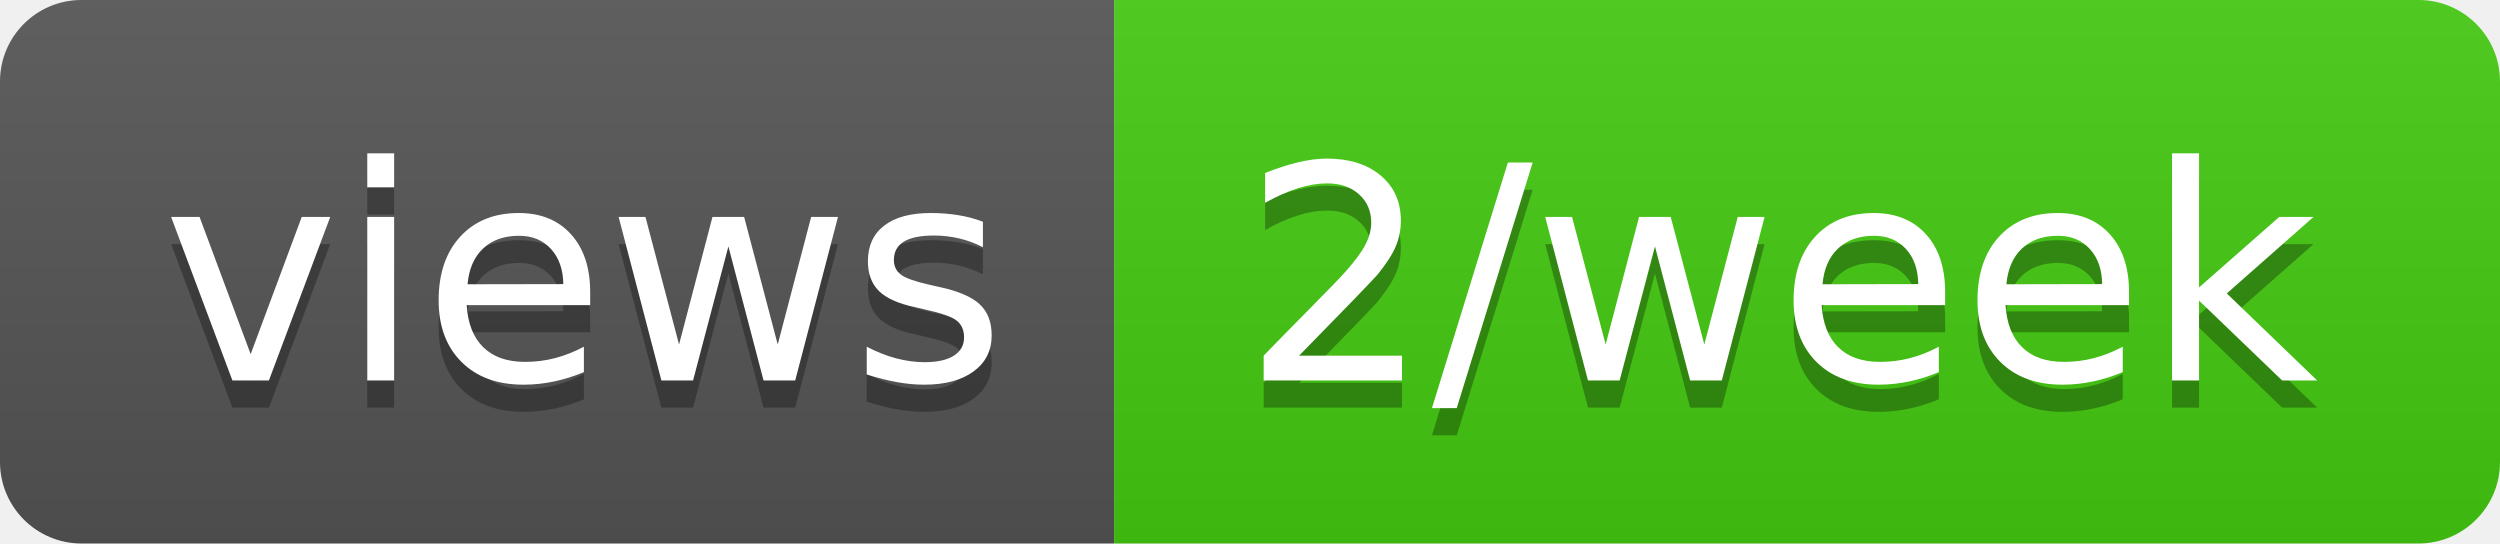
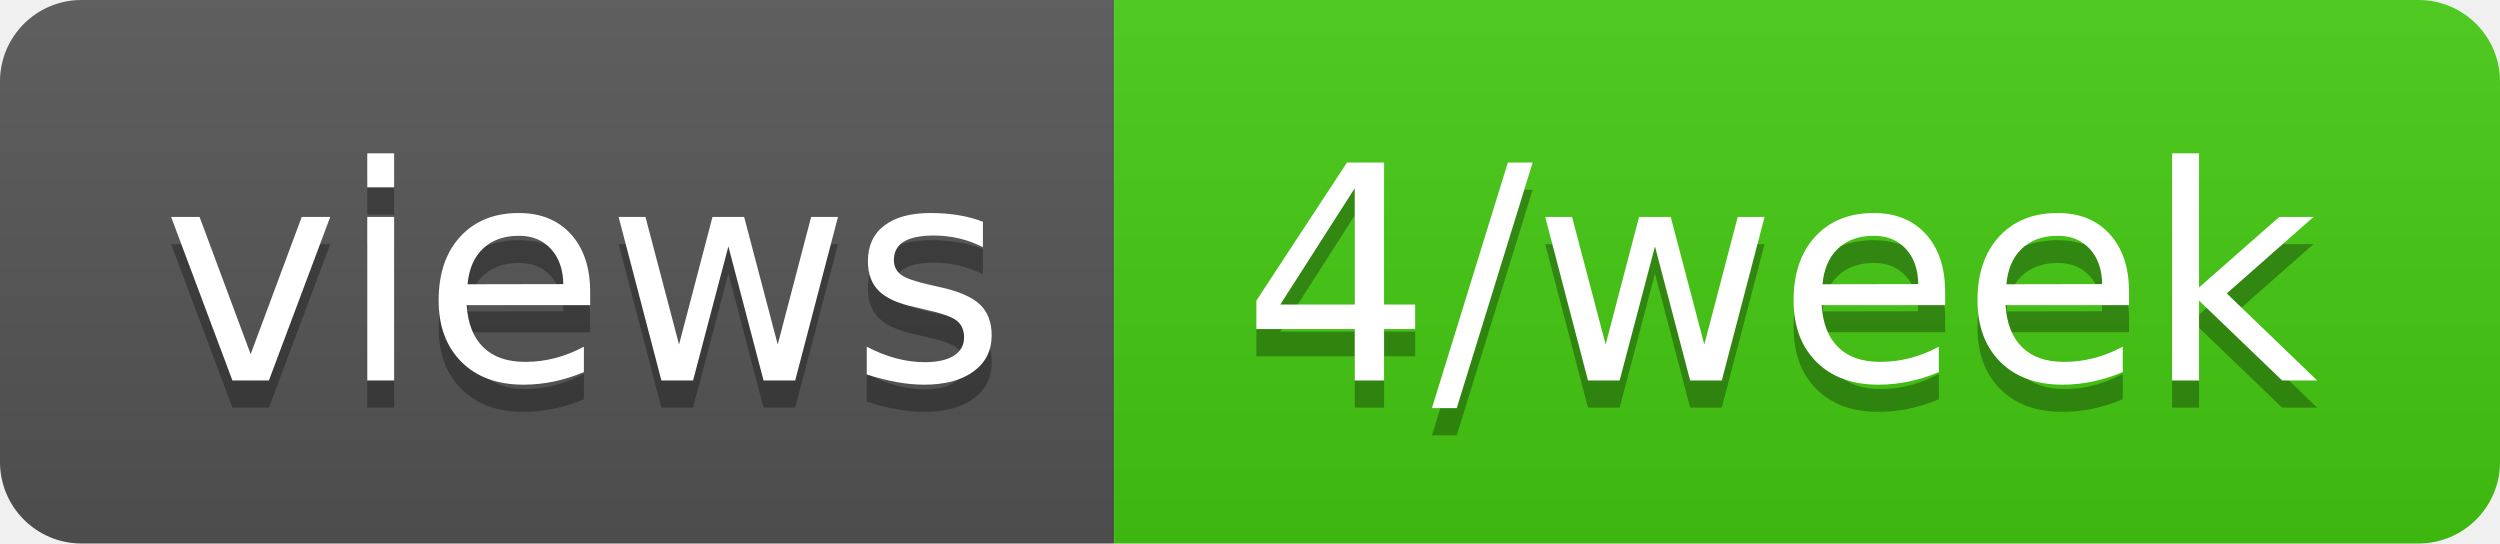
- <svg xmlns="http://www.w3.org/2000/svg" width="92" height="20" role="img" aria-label="views: 2/week">
+ <svg xmlns="http://www.w3.org/2000/svg" width="92" height="20" role="img" aria-label="views: 4/week">
  <linearGradient id="s" x2="0" y2="100%">
    <stop offset="0" stop-color="#bbb" stop-opacity=".1" />
    <stop offset="1" stop-opacity=".1" />
  </linearGradient>
  <clipPath id="r">
    <rect width="92" height="20" rx="3" fill="#fff" />
  </clipPath>
  <g clip-path="url(#r)">
    <rect width="41" height="20" fill="#555" />
    <rect x="41" width="51" height="20" fill="#4c1" />
    <rect width="92" height="20" fill="url(#s)" />
  </g>
  <g fill="#fff" text-anchor="middle" font-family="Verdana,Geneva,DejaVu Sans,sans-serif" text-rendering="geometricPrecision" font-size="110">
    <text aria-hidden="true" x="215" y="150" fill="#010101" fill-opacity=".3" transform="scale(.1)" textLength="310">views</text>
    <text x="215" y="140" transform="scale(.1)" fill="#fff" textLength="310">views</text>
-     <text aria-hidden="true" x="655" y="150" fill="#010101" fill-opacity=".3" transform="scale(.1)" textLength="410">2/week</text>
-     <text x="655" y="140" transform="scale(.1)" fill="#fff" textLength="410">2/week</text>
+     <text aria-hidden="true" x="655" y="150" fill="#010101" fill-opacity=".3" transform="scale(.1)" textLength="410">4/week</text>
+     <text x="655" y="140" transform="scale(.1)" fill="#fff" textLength="410">4/week</text>
  </g>
</svg>
